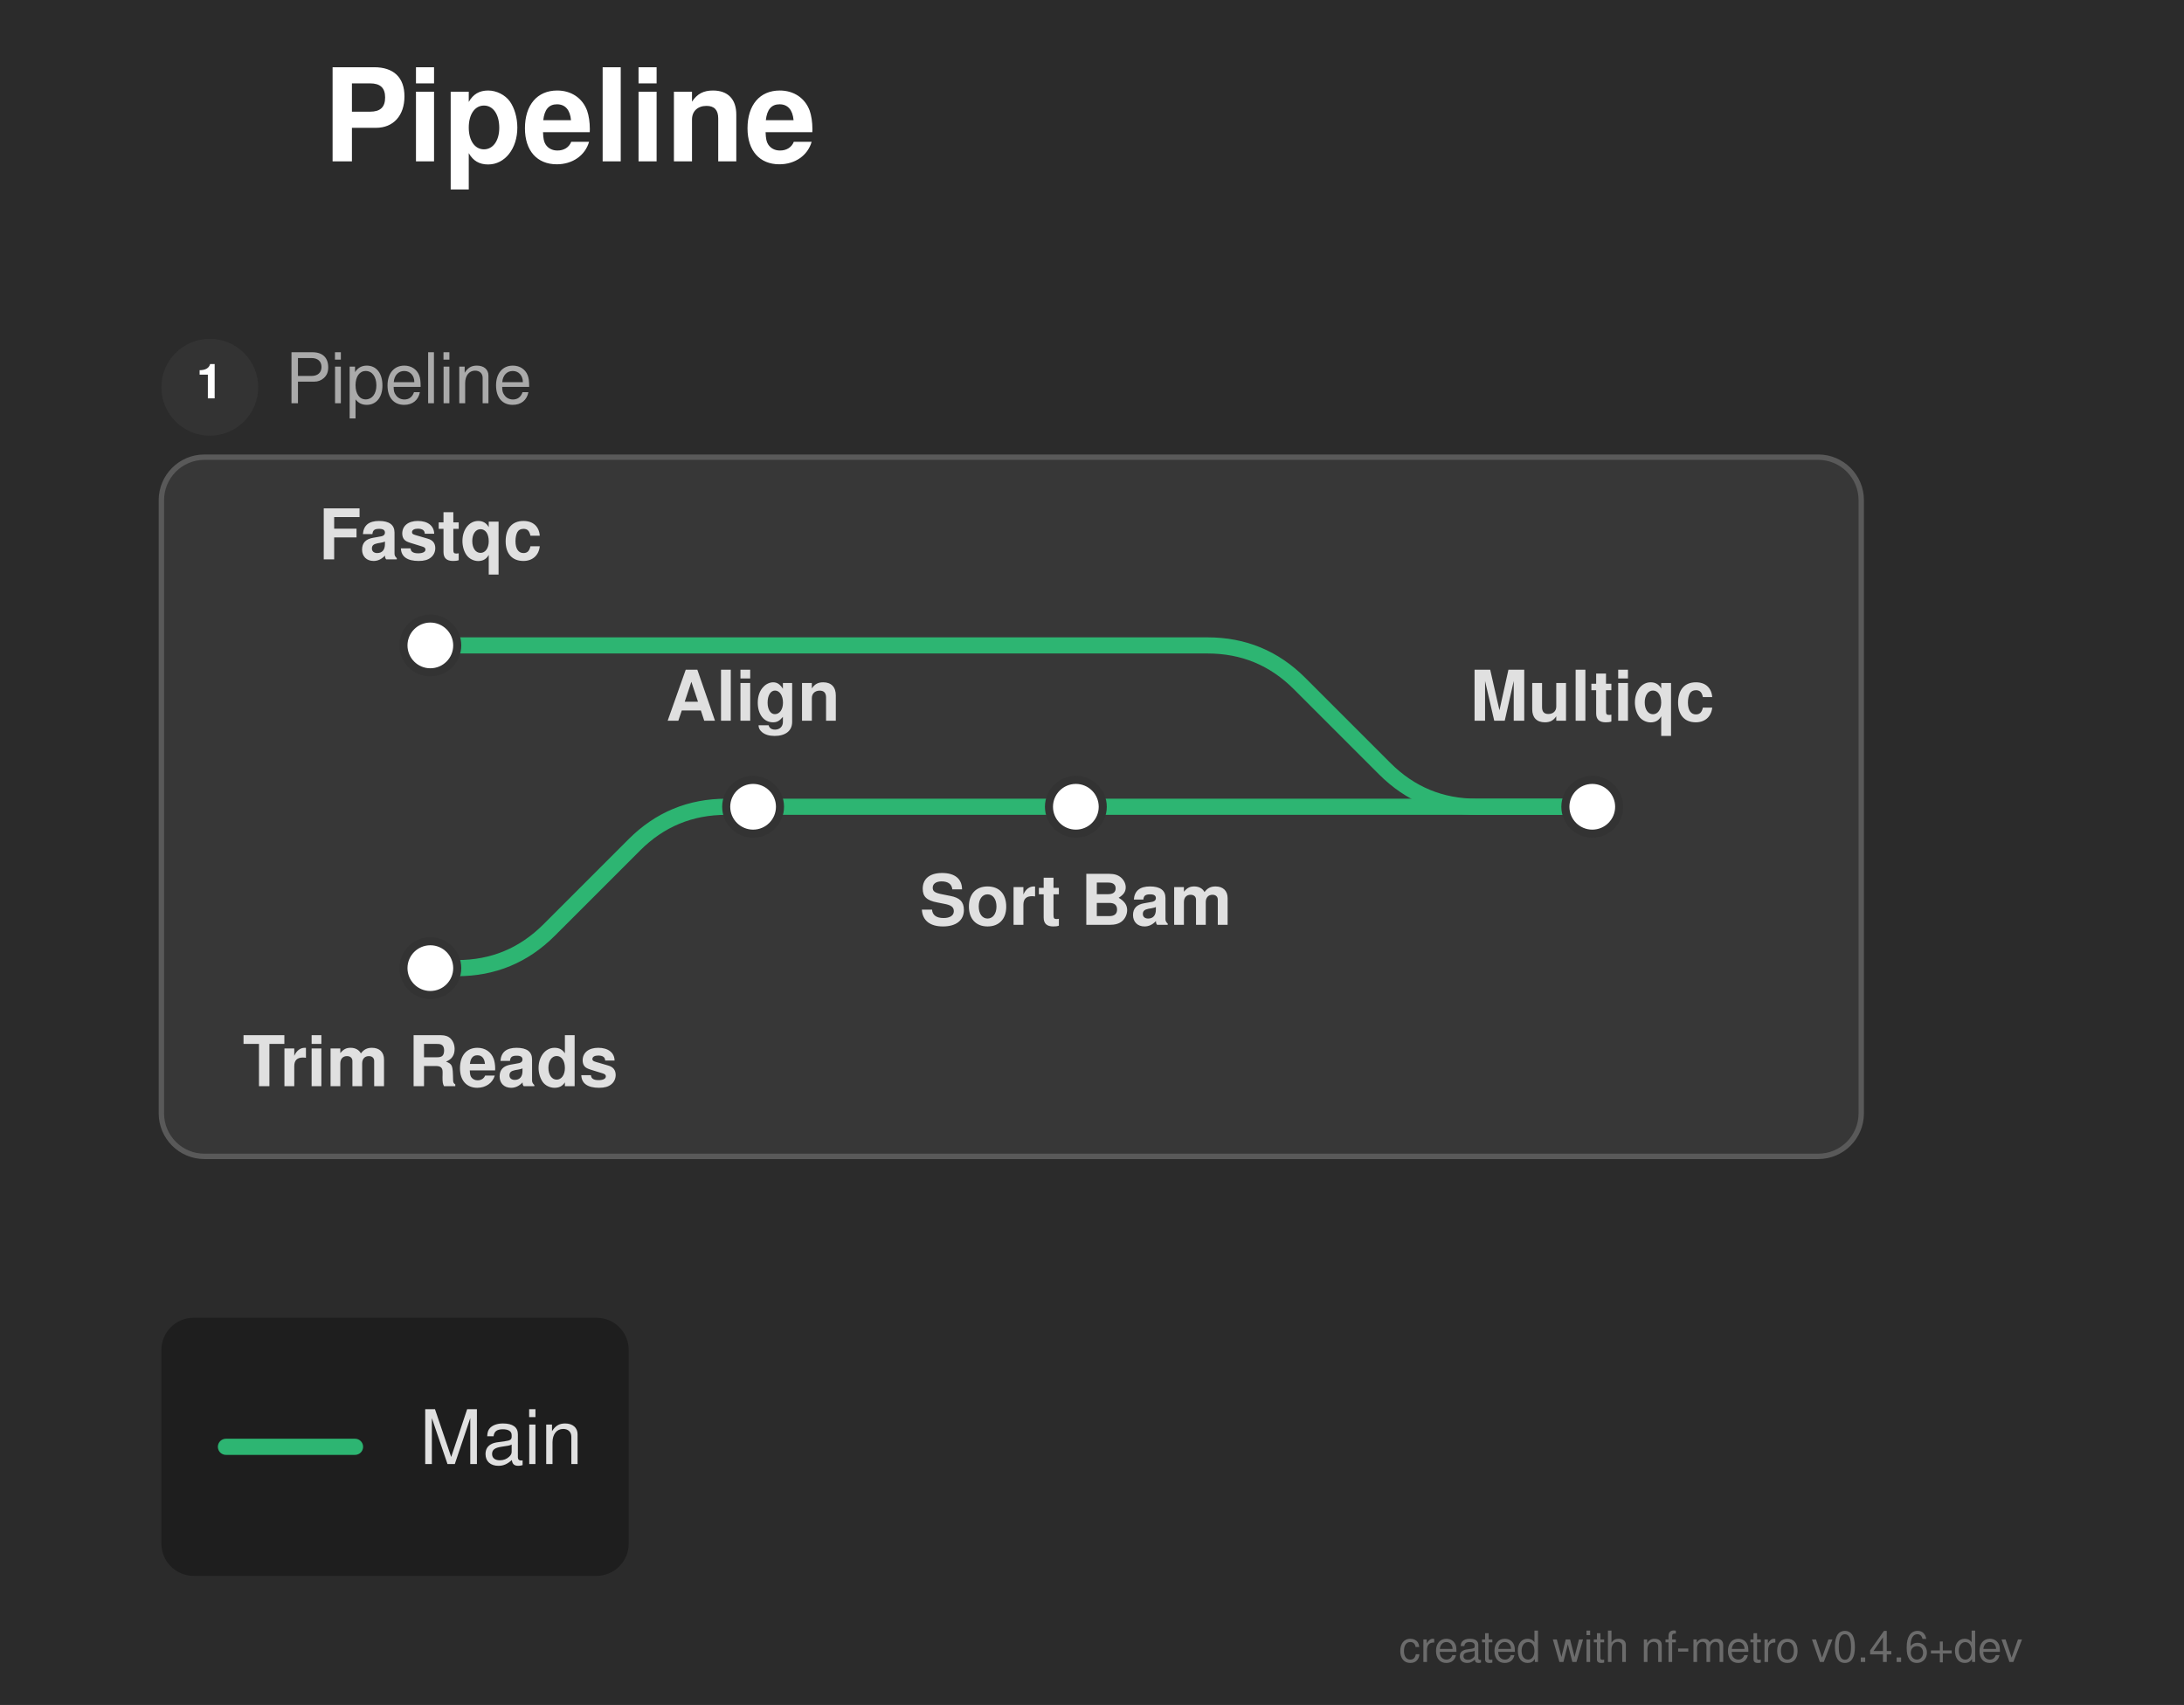
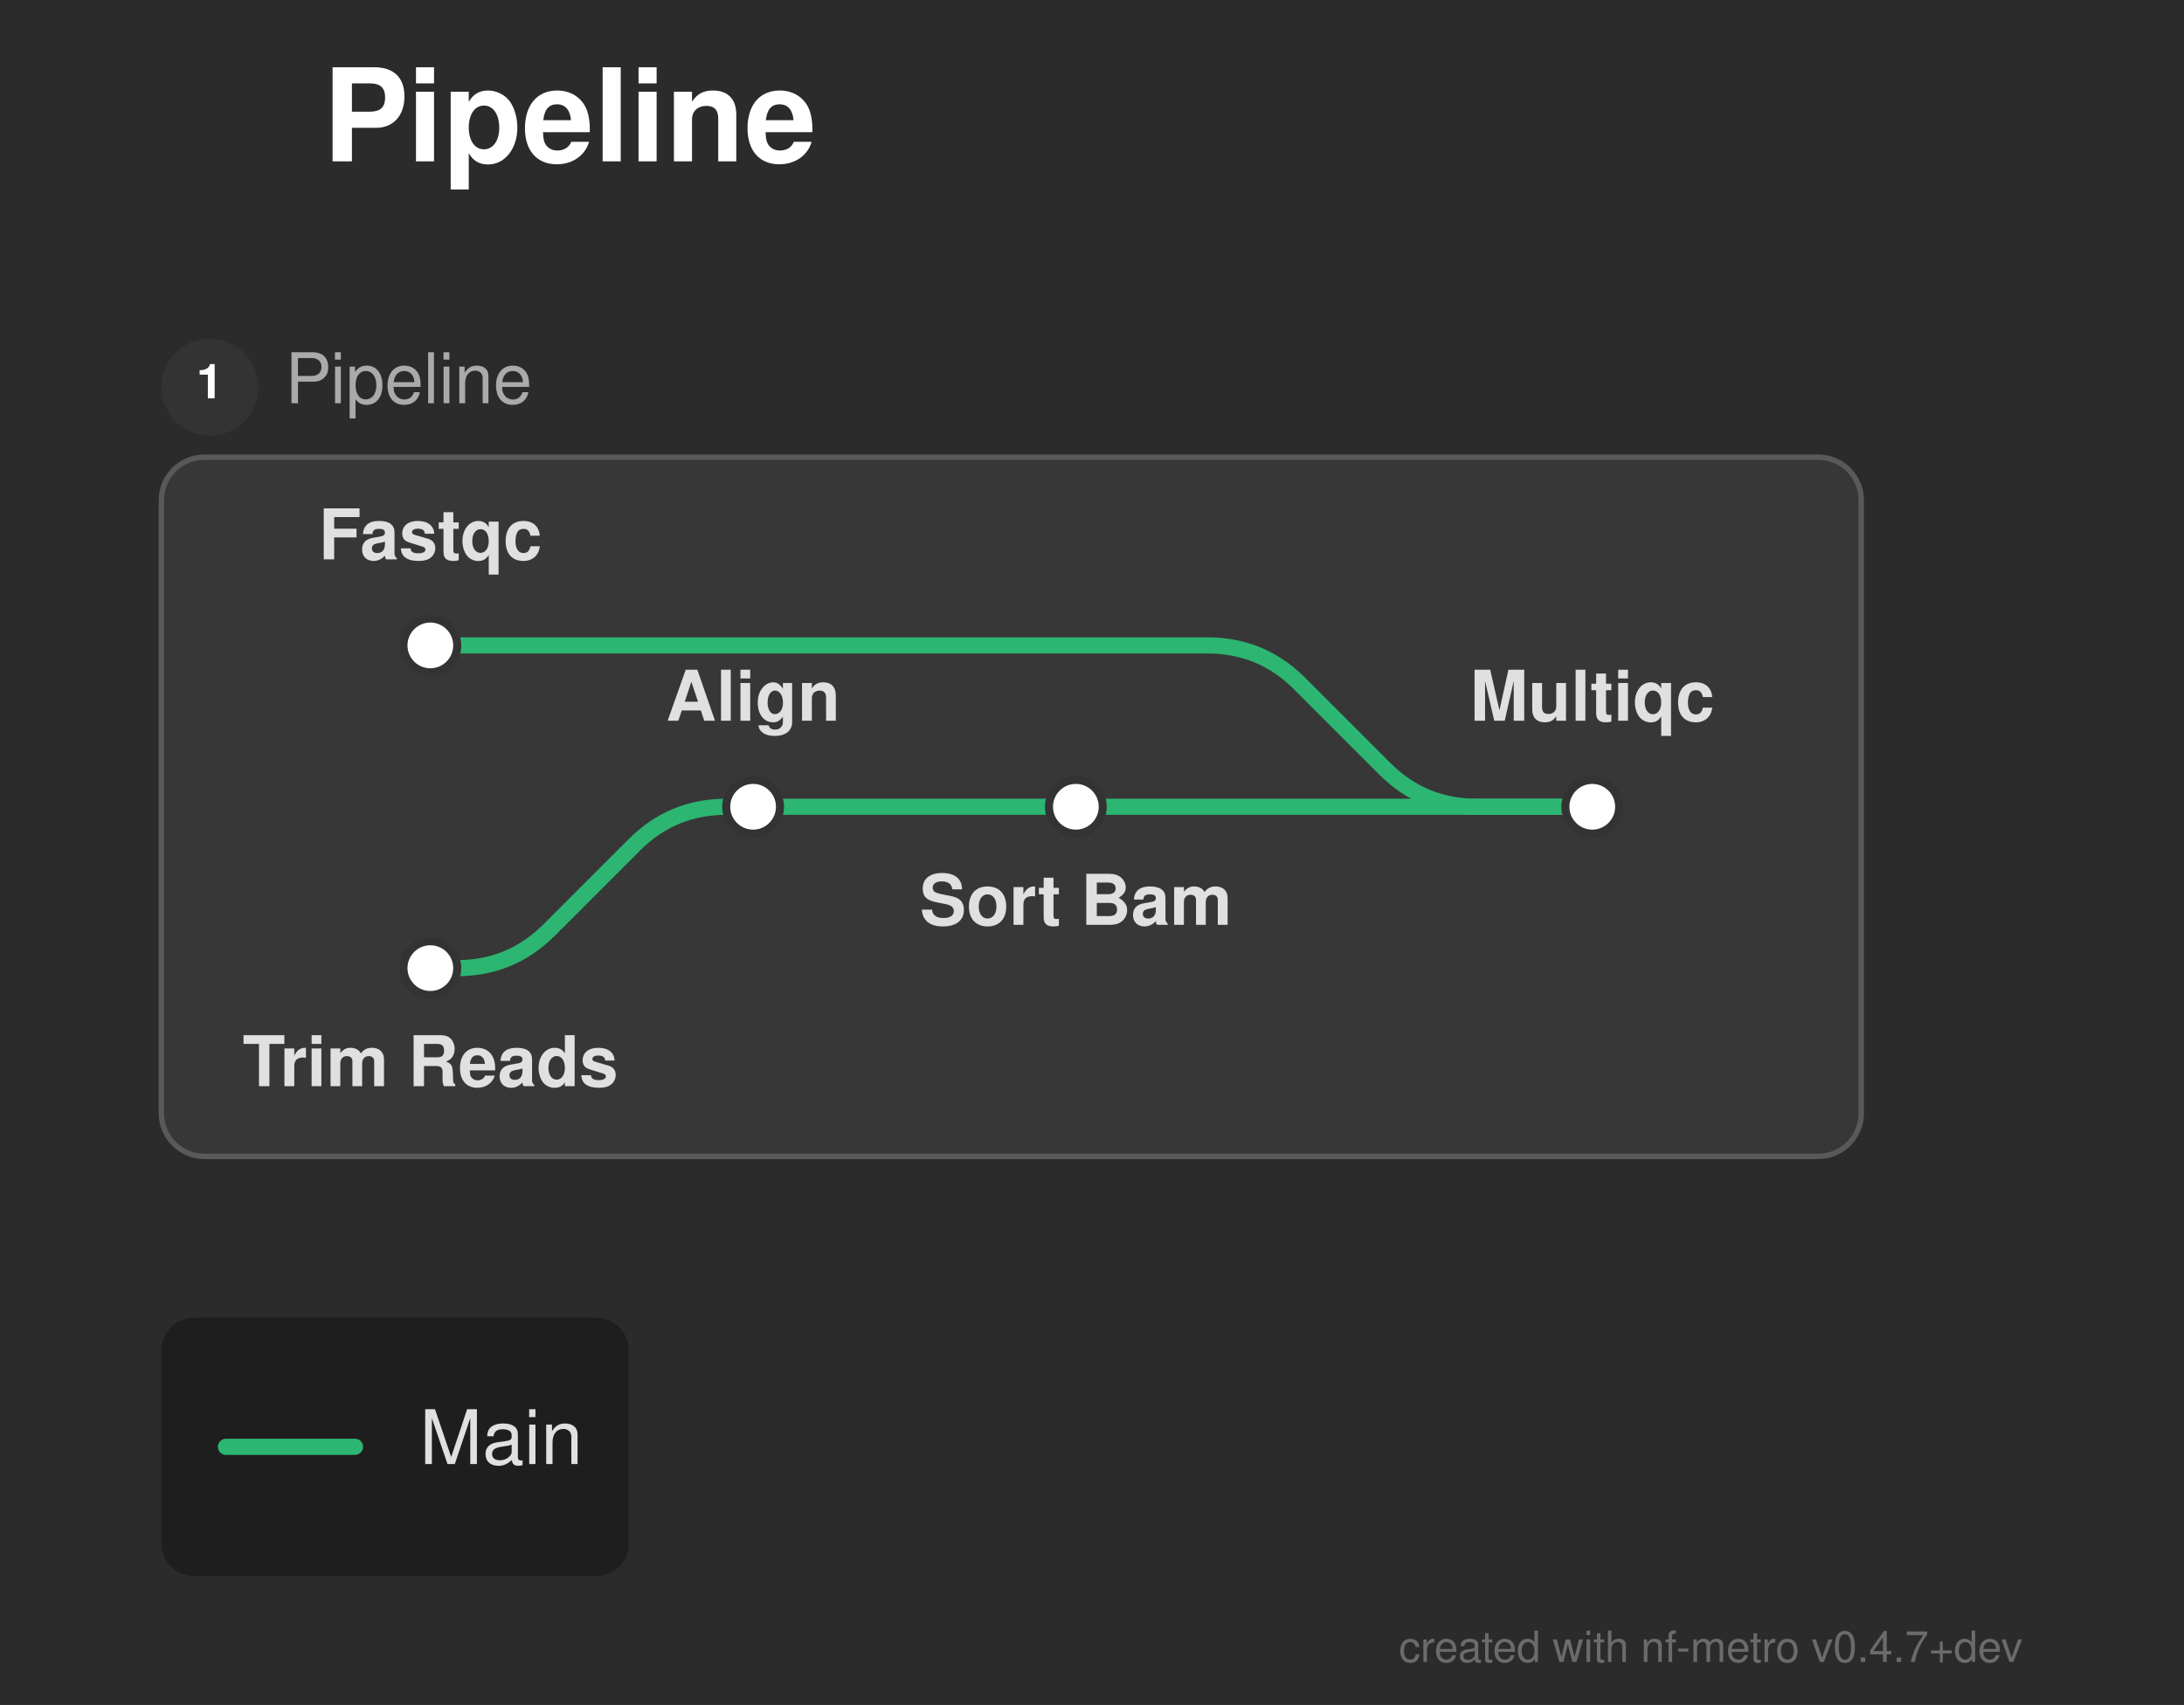
<svg xmlns="http://www.w3.org/2000/svg" width="406" height="317" viewBox="0 0 406 317">
  <defs>
</defs>
  <rect x="0" y="0" width="406" height="317" fill="#2b2b2b" />
  <text x="60.0" y="30.0" font-size="24.0" fill="#ffffff" font-family="'Helvetica Neue', Helvetica, Arial, sans-serif" font-weight="bold">Pipeline</text>
  <rect x="30.0" y="85.0" width="316.0" height="130.0" rx="8" ry="8" fill="#373737" stroke="#595959" stroke-width="1.0" />
  <circle cx="39.0" cy="72.0" r="9" fill="#333333" />
  <text x="39.0" y="72.0" font-size="9" fill="#ffffff" font-family="'Helvetica Neue', Helvetica, Arial, sans-serif" font-weight="bold" text-anchor="middle" dominant-baseline="central">1</text>
  <text x="53.0" y="72.0" font-size="13.0" fill="#aaaaaa" font-family="'Helvetica Neue', Helvetica, Arial, sans-serif" dominant-baseline="central">Pipeline</text>
  <path d="M80.0,180.0 L85.0,180.0 Q95.0,180.0,102.071,172.929 L117.929,157.071 Q125.0,150.0,135.0,150.0 L140.0,150.0" stroke="#2db572" stroke-width="3.0" fill="none" stroke-linecap="round" stroke-linejoin="round" />
  <path d="M140.0,150.0 L200.0,150.0" stroke="#2db572" stroke-width="3.0" stroke-linecap="round" />
  <path d="M200.0,150.0 L296.0,150.0" stroke="#2db572" stroke-width="3.0" stroke-linecap="round" />
  <path d="M80.0,120.0 L224.5,120.0 Q234.5,120.0,241.571,127.071 L257.429,142.929 Q264.5,150.0,274.5,150.0 L296.0,150.0" stroke="#2db572" stroke-width="3.0" fill="none" stroke-linecap="round" stroke-linejoin="round" />
  <rect x="75.0" y="115.0" width="10.0" height="10.0" rx="5.0" ry="5.0" fill="#ffffff" stroke="#333333" stroke-width="1.5" />
  <rect x="75.0" y="175.0" width="10.0" height="10.0" rx="5.0" ry="5.0" fill="#ffffff" stroke="#333333" stroke-width="1.5" />
  <rect x="135.0" y="145.0" width="10.0" height="10.0" rx="5.0" ry="5.0" fill="#ffffff" stroke="#333333" stroke-width="1.5" />
  <rect x="195.0" y="145.0" width="10.0" height="10.0" rx="5.0" ry="5.0" fill="#ffffff" stroke="#333333" stroke-width="1.5" />
  <rect x="291.0" y="145.0" width="10.0" height="10.0" rx="5.0" ry="5.0" fill="#ffffff" stroke="#333333" stroke-width="1.5" />
  <text x="80.0" y="104.0" font-size="13.0" fill="#e0e0e0" font-family="'Helvetica Neue', Helvetica, Arial, sans-serif" font-weight="bold" text-anchor="middle" dominant-baseline="auto">Fastqc</text>
  <text x="80.0" y="196.0" font-size="13.0" fill="#e0e0e0" font-family="'Helvetica Neue', Helvetica, Arial, sans-serif" font-weight="bold" text-anchor="middle" dominant-baseline="hanging">Trim Reads</text>
  <text x="140.0" y="134.0" font-size="13.0" fill="#e0e0e0" font-family="'Helvetica Neue', Helvetica, Arial, sans-serif" font-weight="bold" text-anchor="middle" dominant-baseline="auto">Align</text>
  <text x="200.0" y="166.0" font-size="13.0" fill="#e0e0e0" font-family="'Helvetica Neue', Helvetica, Arial, sans-serif" font-weight="bold" text-anchor="middle" dominant-baseline="hanging">Sort Bam</text>
  <text x="296.0" y="134.0" font-size="13.0" fill="#e0e0e0" font-family="'Helvetica Neue', Helvetica, Arial, sans-serif" font-weight="bold" text-anchor="middle" dominant-baseline="auto">Multiqc</text>
  <rect x="30.0" y="245.0" width="86.88" height="48.0" rx="6" ry="6" fill="rgba(0, 0, 0, 0.3)" />
  <path d="M42.0,269.0 L66.0,269.0" stroke="#2db572" stroke-width="3.0" stroke-linecap="round" />
  <text x="78.0" y="269.0" font-size="14.0" fill="#e0e0e0" font-family="'Helvetica Neue', Helvetica, Arial, sans-serif" dominant-baseline="central">Main</text>
-   <text x="376.0" y="309.0" font-size="8" fill="rgba(150, 150, 150, 0.6)" font-family="'Helvetica Neue', Helvetica, Arial, sans-serif" text-anchor="end">created with nf-metro v0.4.6+dev</text>
+   <text x="376.0" y="309.0" font-size="8" fill="rgba(150, 150, 150, 0.6)" font-family="'Helvetica Neue', Helvetica, Arial, sans-serif" text-anchor="end">created with nf-metro v0.4.7+dev</text>
</svg>
